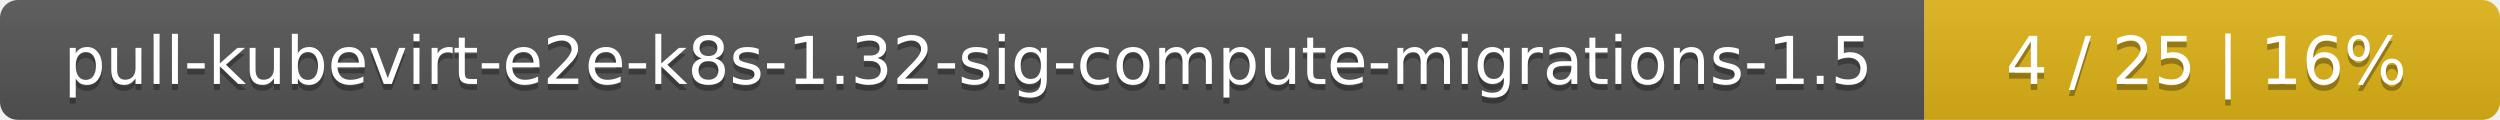
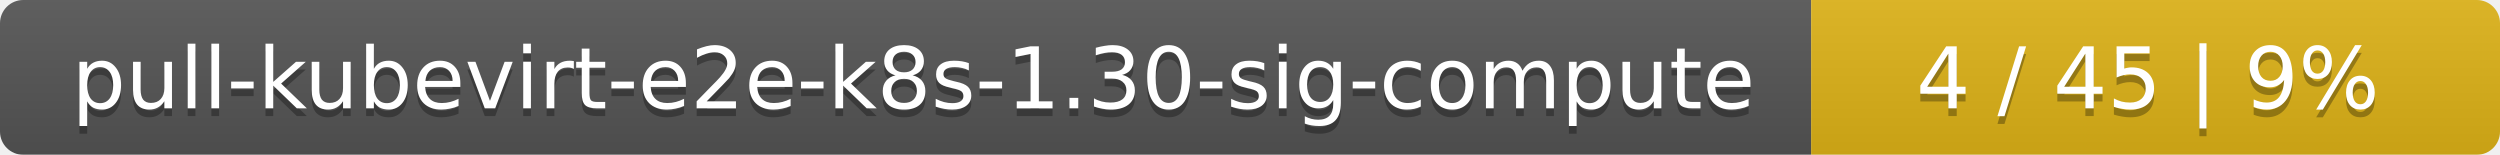
- <svg xmlns="http://www.w3.org/2000/svg" width="417" height="20">
+ <svg xmlns="http://www.w3.org/2000/svg" width="323" height="20">
  <linearGradient id="smooth" x2="0" y2="100%">
    <stop offset="0" stop-color="#bbb" stop-opacity=".1" />
    <stop offset="1" stop-opacity=".1" />
  </linearGradient>
  <mask id="round">
-     <rect width="417" height="20" rx="3" fill="#fff" />
+     <rect width="323" height="20" rx="3" fill="#fff" />
  </mask>
  <g mask="url(#round)">
-     <rect width="321" height="20" fill="#555" />
-     <rect x="321" width="96" height="20" fill="#dfb317" />
-     <rect width="417" height="20" fill="url(#smooth)" />
+     <rect width="234" height="20" fill="#555" />
+     <rect x="234" width="89" height="20" fill="#dfb317" />
+     <rect width="323" height="20" fill="url(#smooth)" />
  </g>
  <g fill="#fff" text-anchor="middle" font-family="DejaVu Sans,Verdana,Geneva,sans-serif" font-size="11">
-     <text x="161.5" y="15" fill="#010101" fill-opacity=".3">pull-kubevirt-e2e-k8s-1.32-sig-compute-migrations-1.5</text>
-     <text x="161.5" y="14">pull-kubevirt-e2e-k8s-1.32-sig-compute-migrations-1.5</text>
-     <text x="368" y="15" fill="#010101" fill-opacity=".3">4 / 25    |    16%</text>
-     <text x="368" y="14">4 / 25    |    16%</text>
+     <text x="118" y="15" fill="#010101" fill-opacity=".3">pull-kubevirt-e2e-k8s-1.30-sig-compute</text>
+     <text x="118" y="14">pull-kubevirt-e2e-k8s-1.30-sig-compute</text>
+     <text x="277.5" y="15" fill="#010101" fill-opacity=".3">4 / 45    |    9%</text>
+     <text x="277.5" y="14">4 / 45    |    9%</text>
  </g>
</svg>
